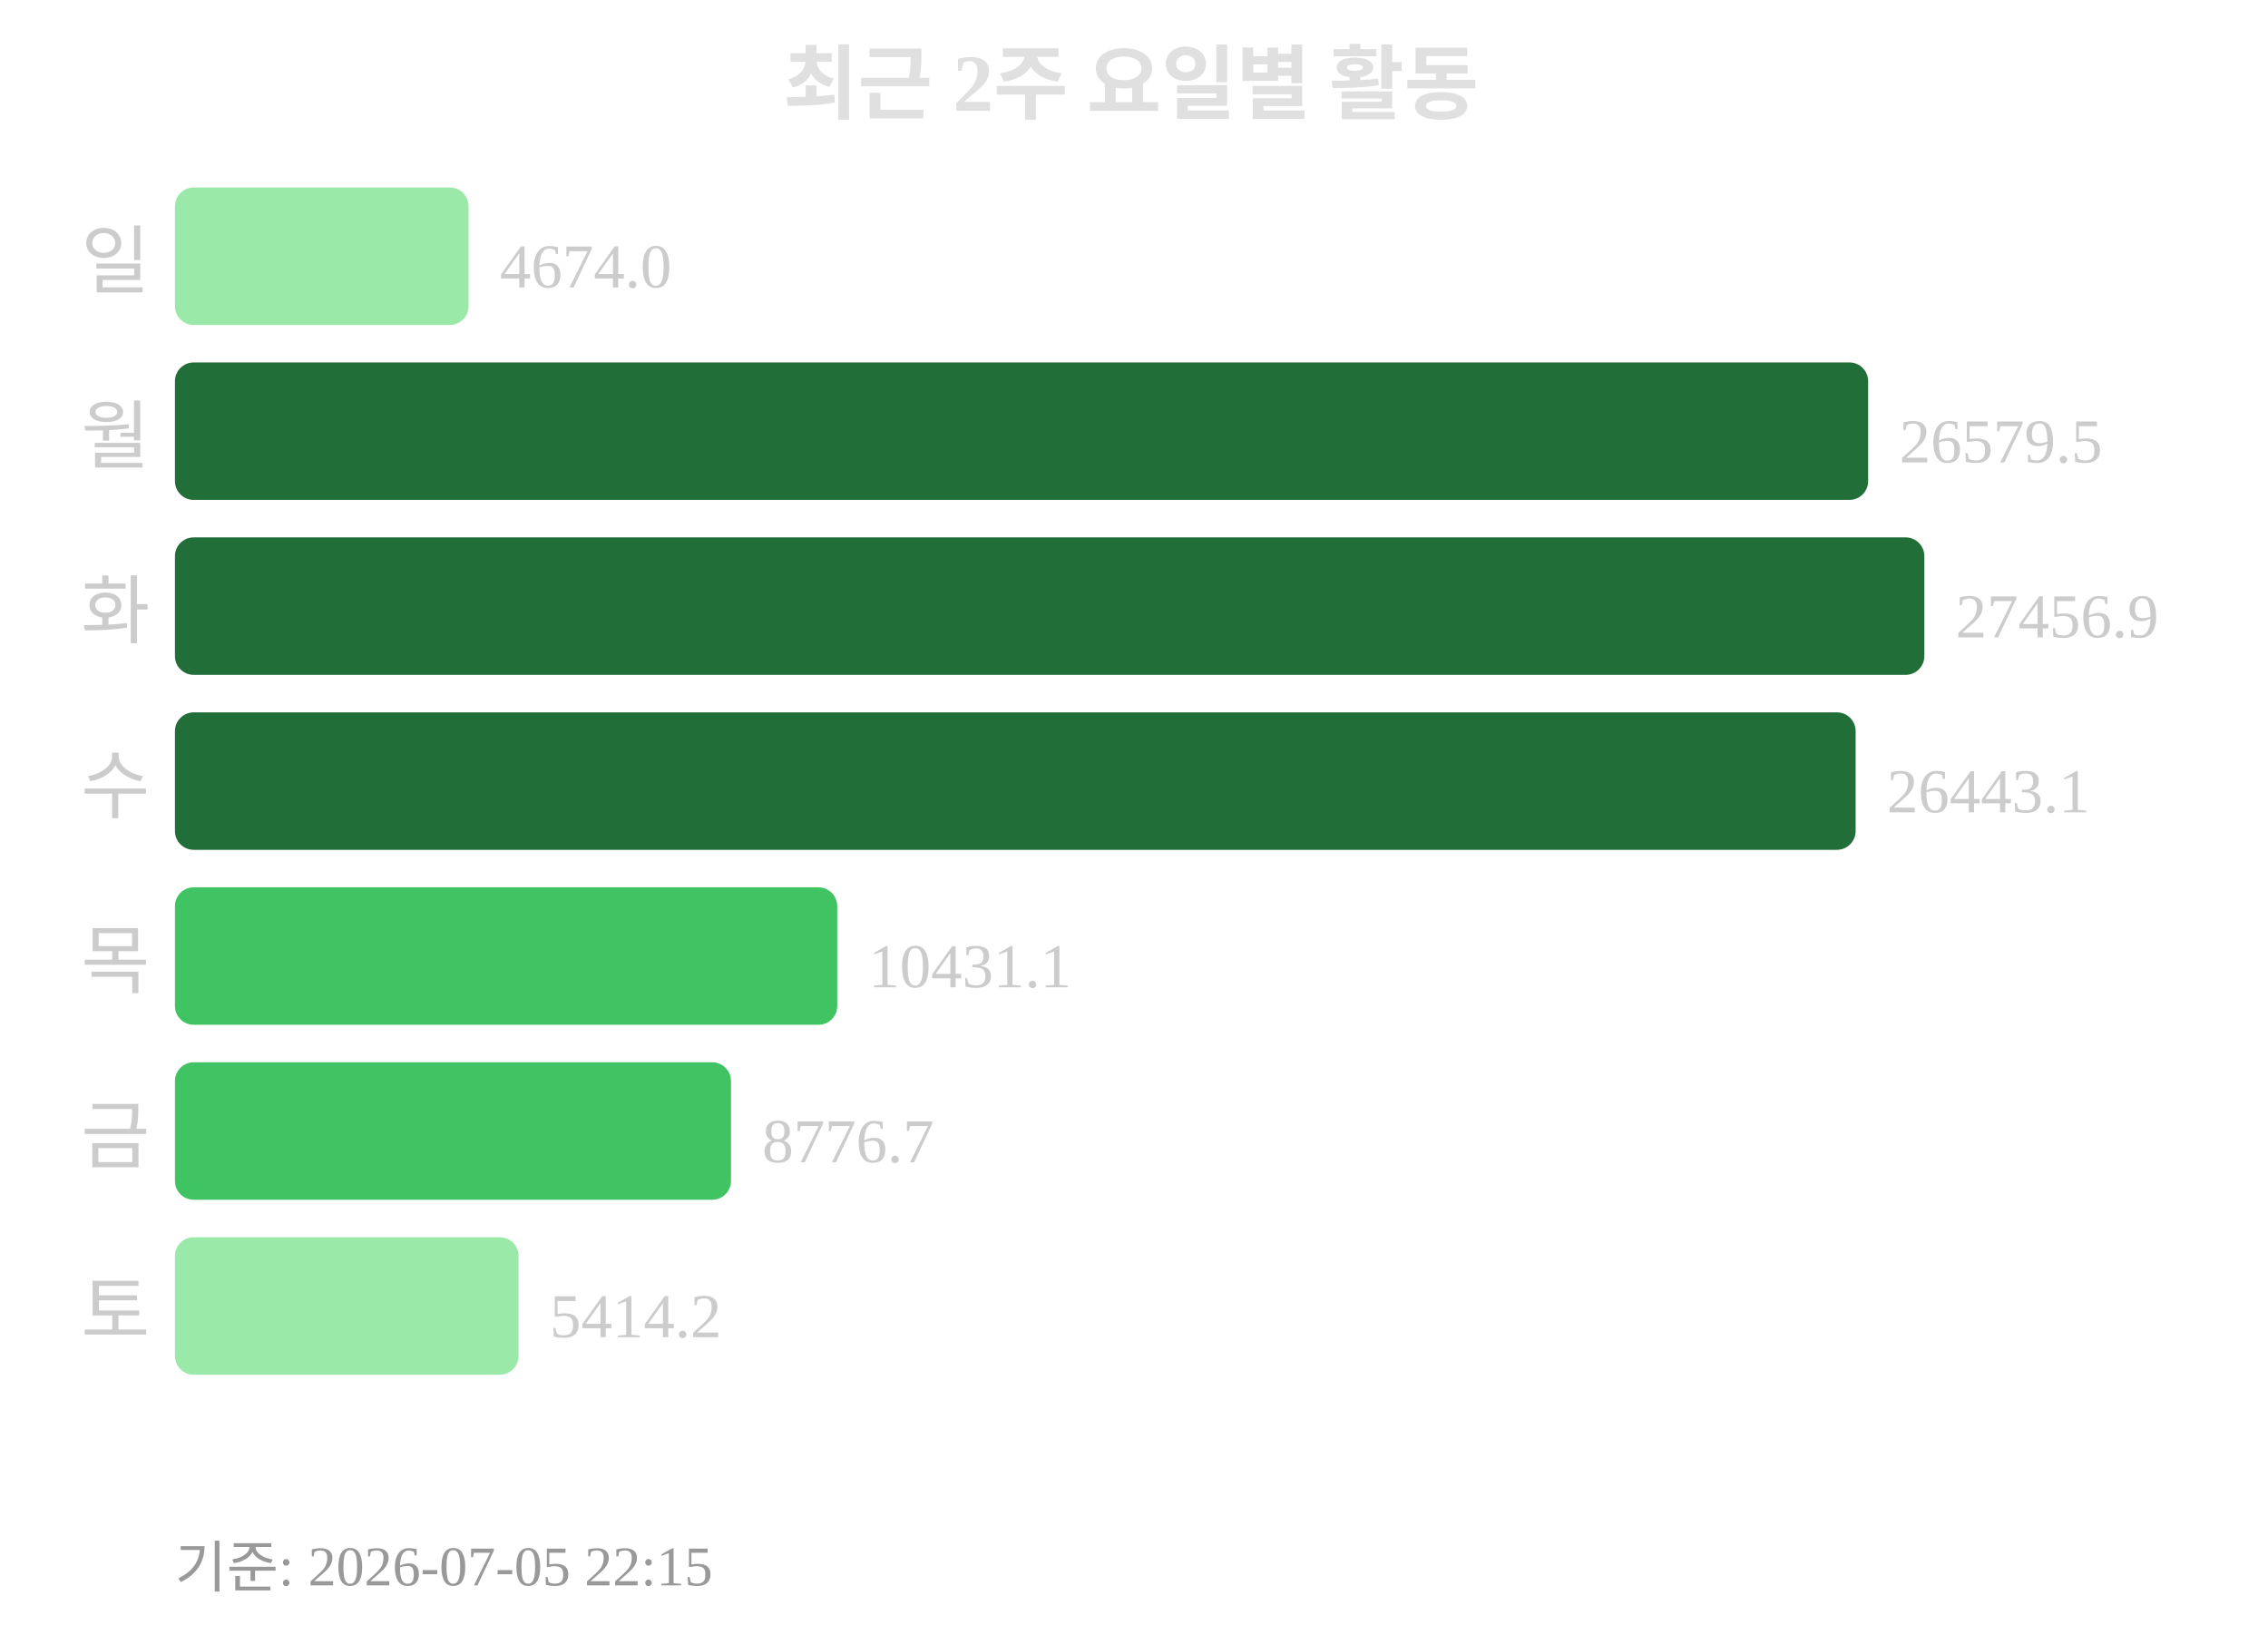
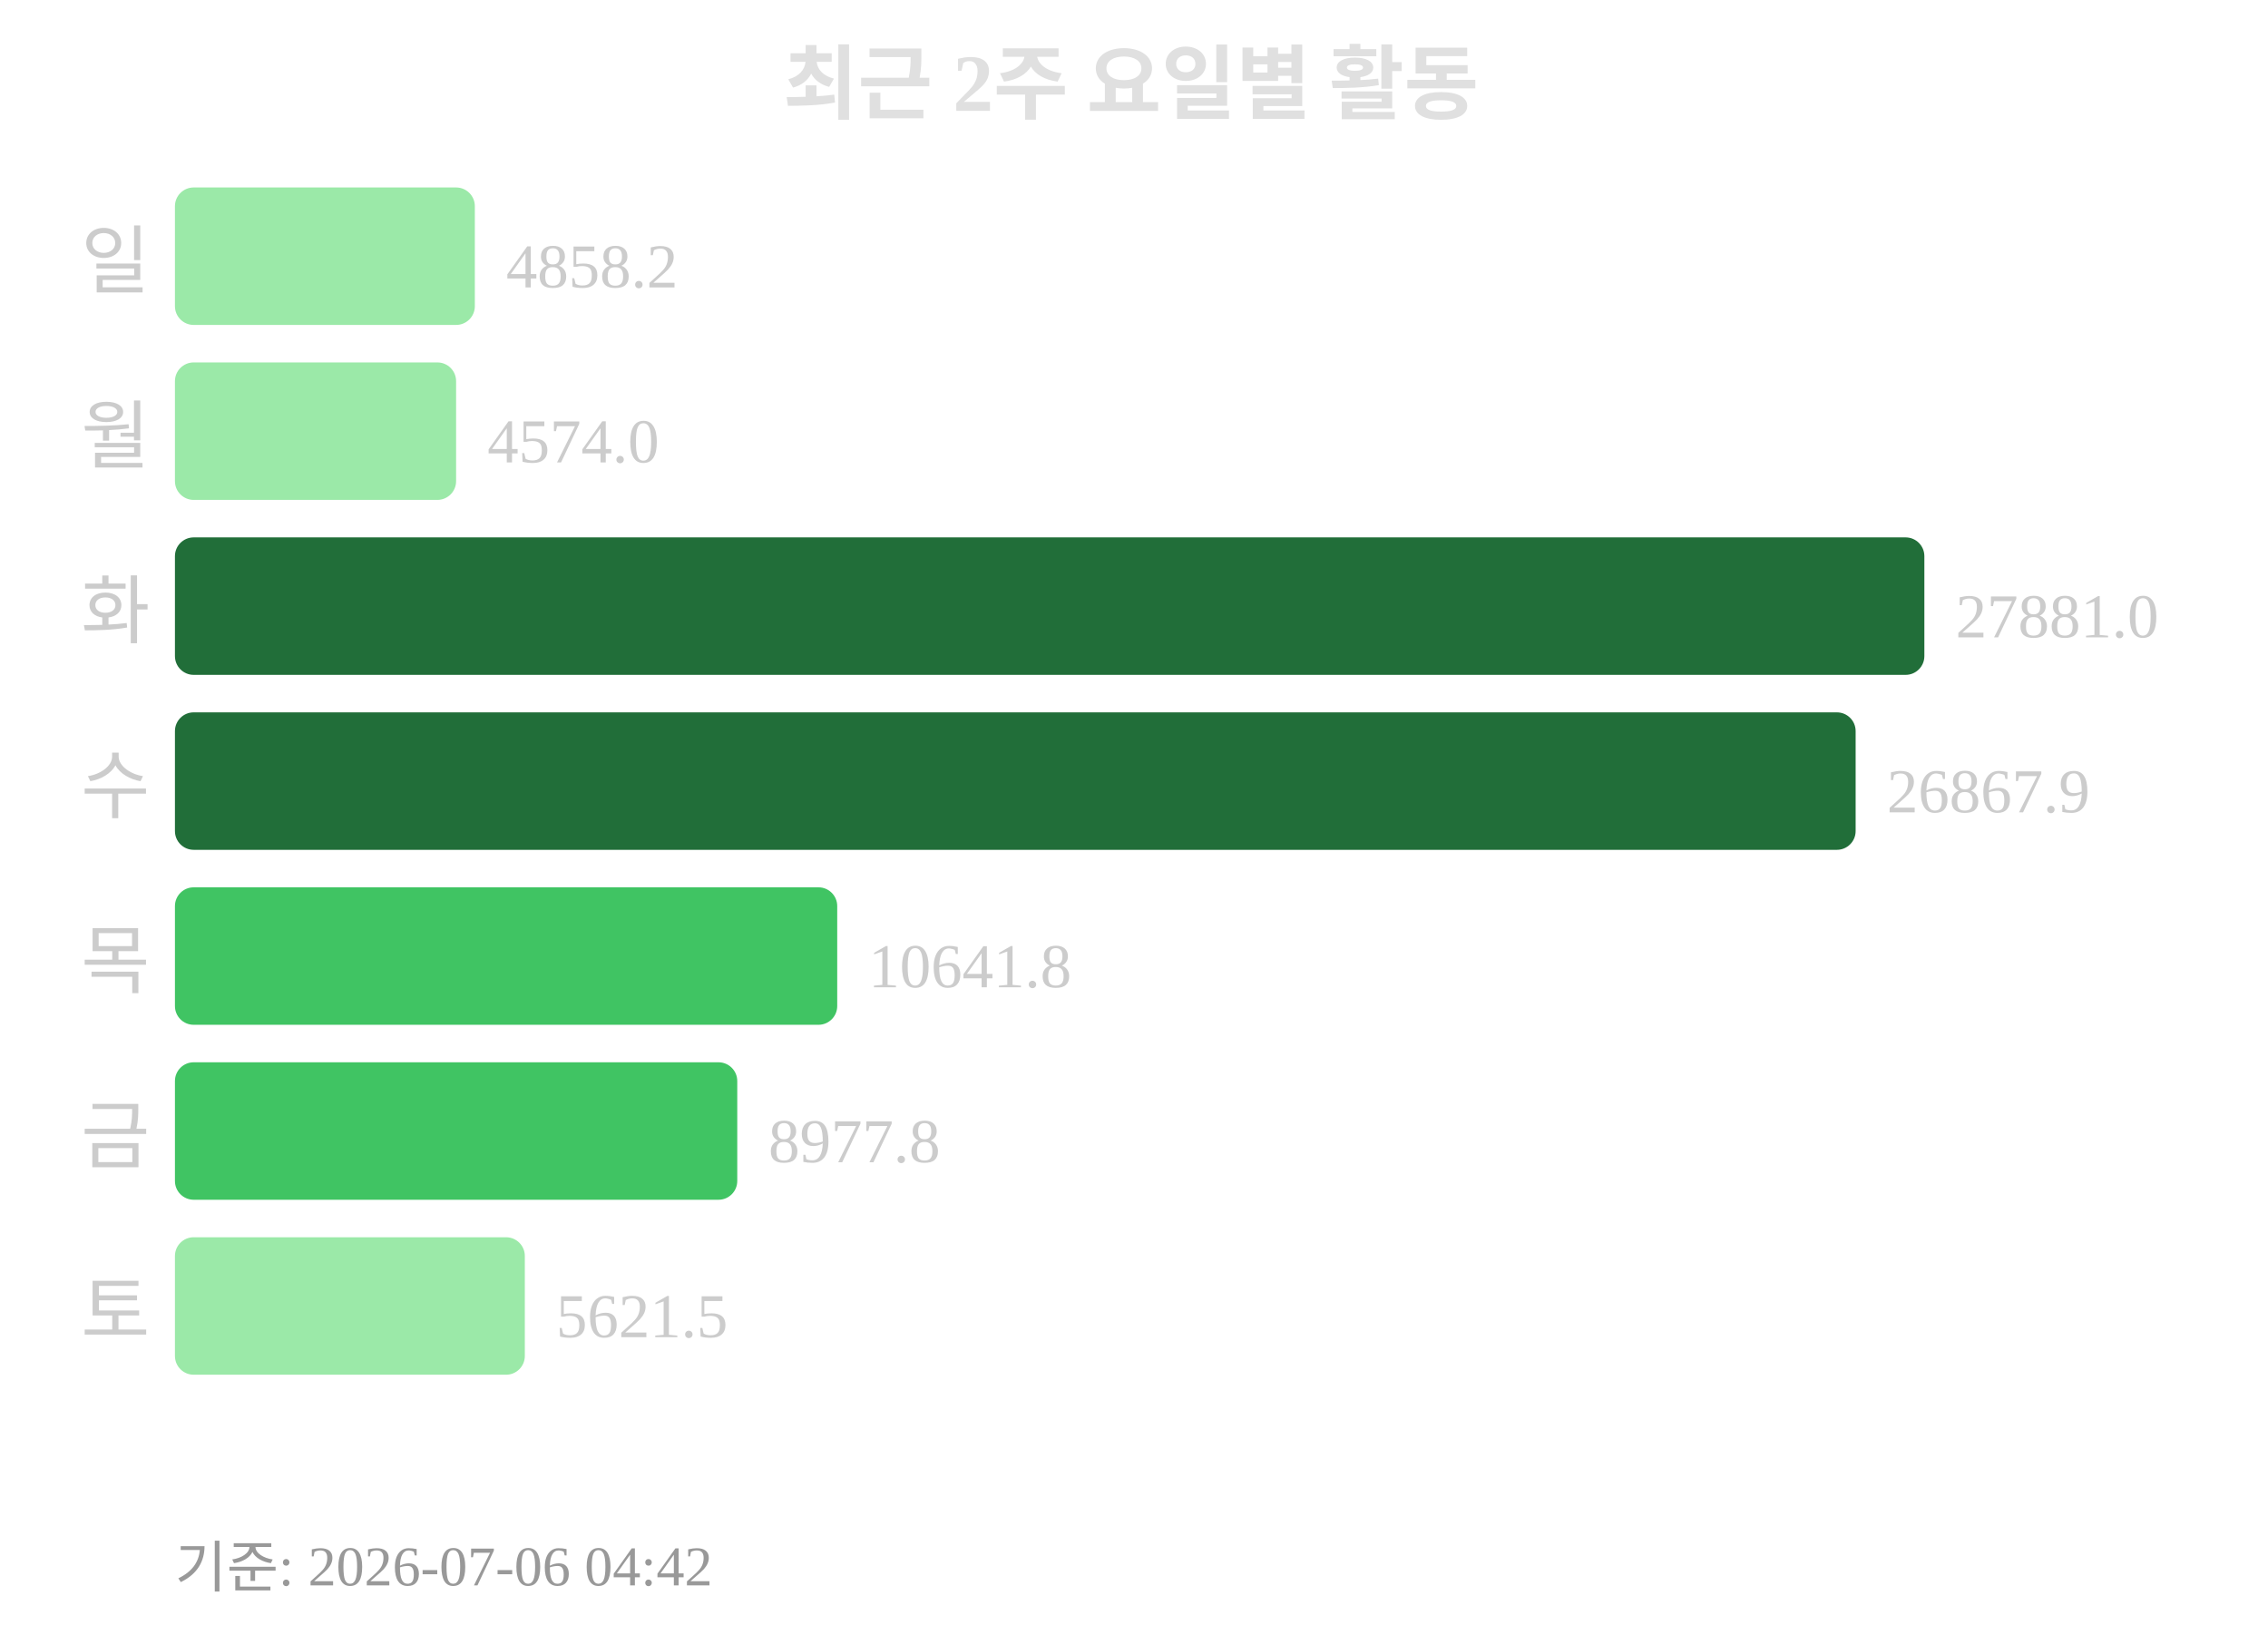
<svg xmlns="http://www.w3.org/2000/svg" width="363" height="260">
  <text x="181" y="18" text-anchor="middle" font-size="13" font-weight="bold" fill="#e0e0e0">최근 2주 요일별 활동</text>
  <text x="24" y="46" text-anchor="end" font-size="12" fill="#cccccc">일</text>
-   <rect x="28" y="30" width="47" height="22" rx="3" fill="#9be9a8" />
-   <text x="80" y="46" font-size="10" fill="#cccccc">4674.0</text>
+   <rect x="28" y="30" width="48" height="22" rx="3" fill="#9be9a8" />
+   <text x="81" y="46" font-size="10" fill="#cccccc">4858.2</text>
  <text x="24" y="74" text-anchor="end" font-size="12" fill="#cccccc">월</text>
-   <rect x="28" y="58" width="271" height="22" rx="3" fill="#216e39" />
-   <text x="304" y="74" font-size="10" fill="#cccccc">26579.5</text>
+   <rect x="28" y="58" width="45" height="22" rx="3" fill="#9be9a8" />
+   <text x="78" y="74" font-size="10" fill="#cccccc">4574.0</text>
  <text x="24" y="102" text-anchor="end" font-size="12" fill="#cccccc">화</text>
  <rect x="28" y="86" width="280" height="22" rx="3" fill="#216e39" />
-   <text x="313" y="102" font-size="10" fill="#cccccc">27456.9</text>
+   <text x="313" y="102" font-size="10" fill="#cccccc">27881.0</text>
  <text x="24" y="130" text-anchor="end" font-size="12" fill="#cccccc">수</text>
  <rect x="28" y="114" width="269" height="22" rx="3" fill="#216e39" />
-   <text x="302" y="130" font-size="10" fill="#cccccc">26443.1</text>
+   <text x="302" y="130" font-size="10" fill="#cccccc">26867.9</text>
  <text x="24" y="158" text-anchor="end" font-size="12" fill="#cccccc">목</text>
  <rect x="28" y="142" width="106" height="22" rx="3" fill="#40c463" />
-   <text x="139" y="158" font-size="10" fill="#cccccc">10431.1</text>
+   <text x="139" y="158" font-size="10" fill="#cccccc">10641.8</text>
  <text x="24" y="186" text-anchor="end" font-size="12" fill="#cccccc">금</text>
-   <rect x="28" y="170" width="89" height="22" rx="3" fill="#40c463" />
-   <text x="122" y="186" font-size="10" fill="#cccccc">8776.7</text>
+   <rect x="28" y="170" width="90" height="22" rx="3" fill="#40c463" />
+   <text x="123" y="186" font-size="10" fill="#cccccc">8977.8</text>
  <text x="24" y="214" text-anchor="end" font-size="12" fill="#cccccc">토</text>
-   <rect x="28" y="198" width="55" height="22" rx="3" fill="#9be9a8" />
-   <text x="88" y="214" font-size="10" fill="#cccccc">5414.2</text>
-   <text x="28" y="254" font-size="9" fill="#999999">기준: 2026-07-05 22:15</text>
+   <rect x="28" y="198" width="56" height="22" rx="3" fill="#9be9a8" />
+   <text x="89" y="214" font-size="10" fill="#cccccc">5621.5</text>
+   <text x="28" y="254" font-size="9" fill="#999999">기준: 2026-07-06 04:42</text>
</svg>
